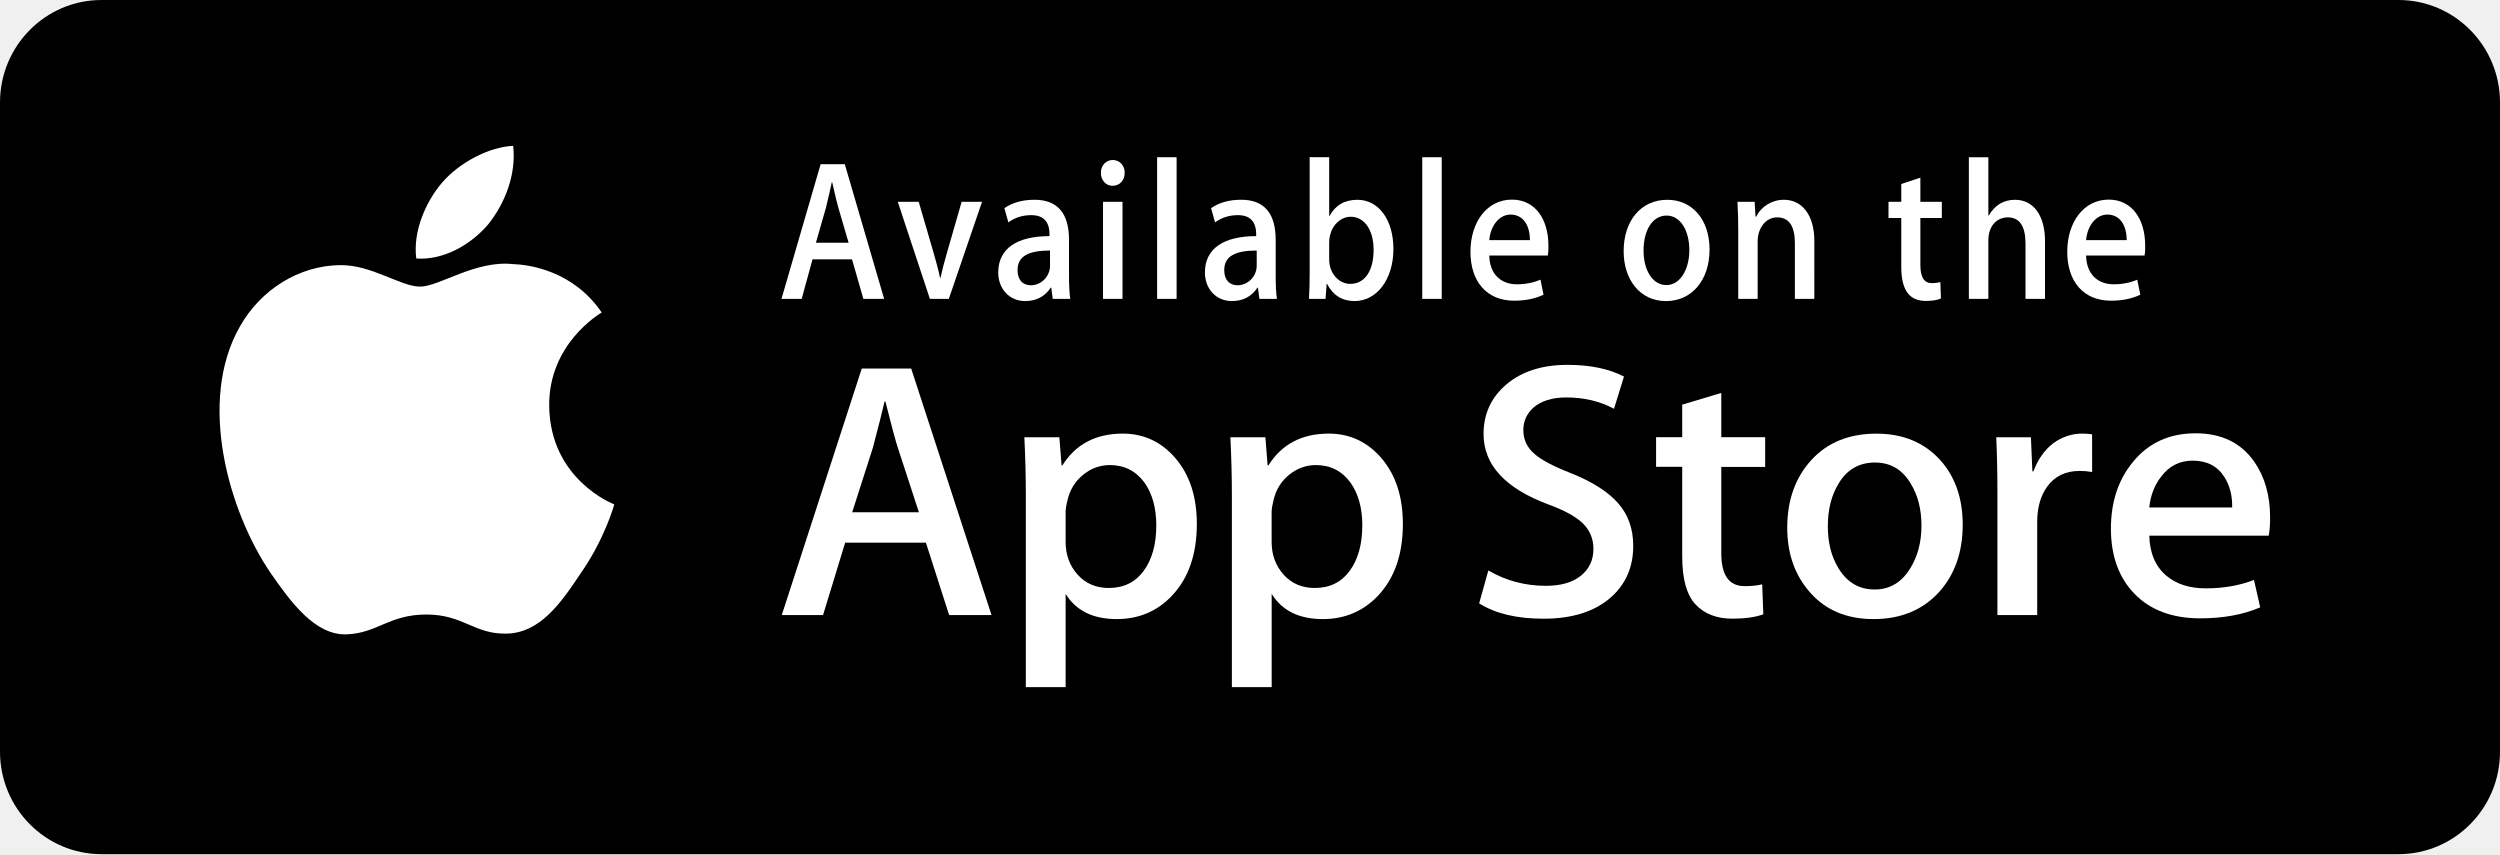
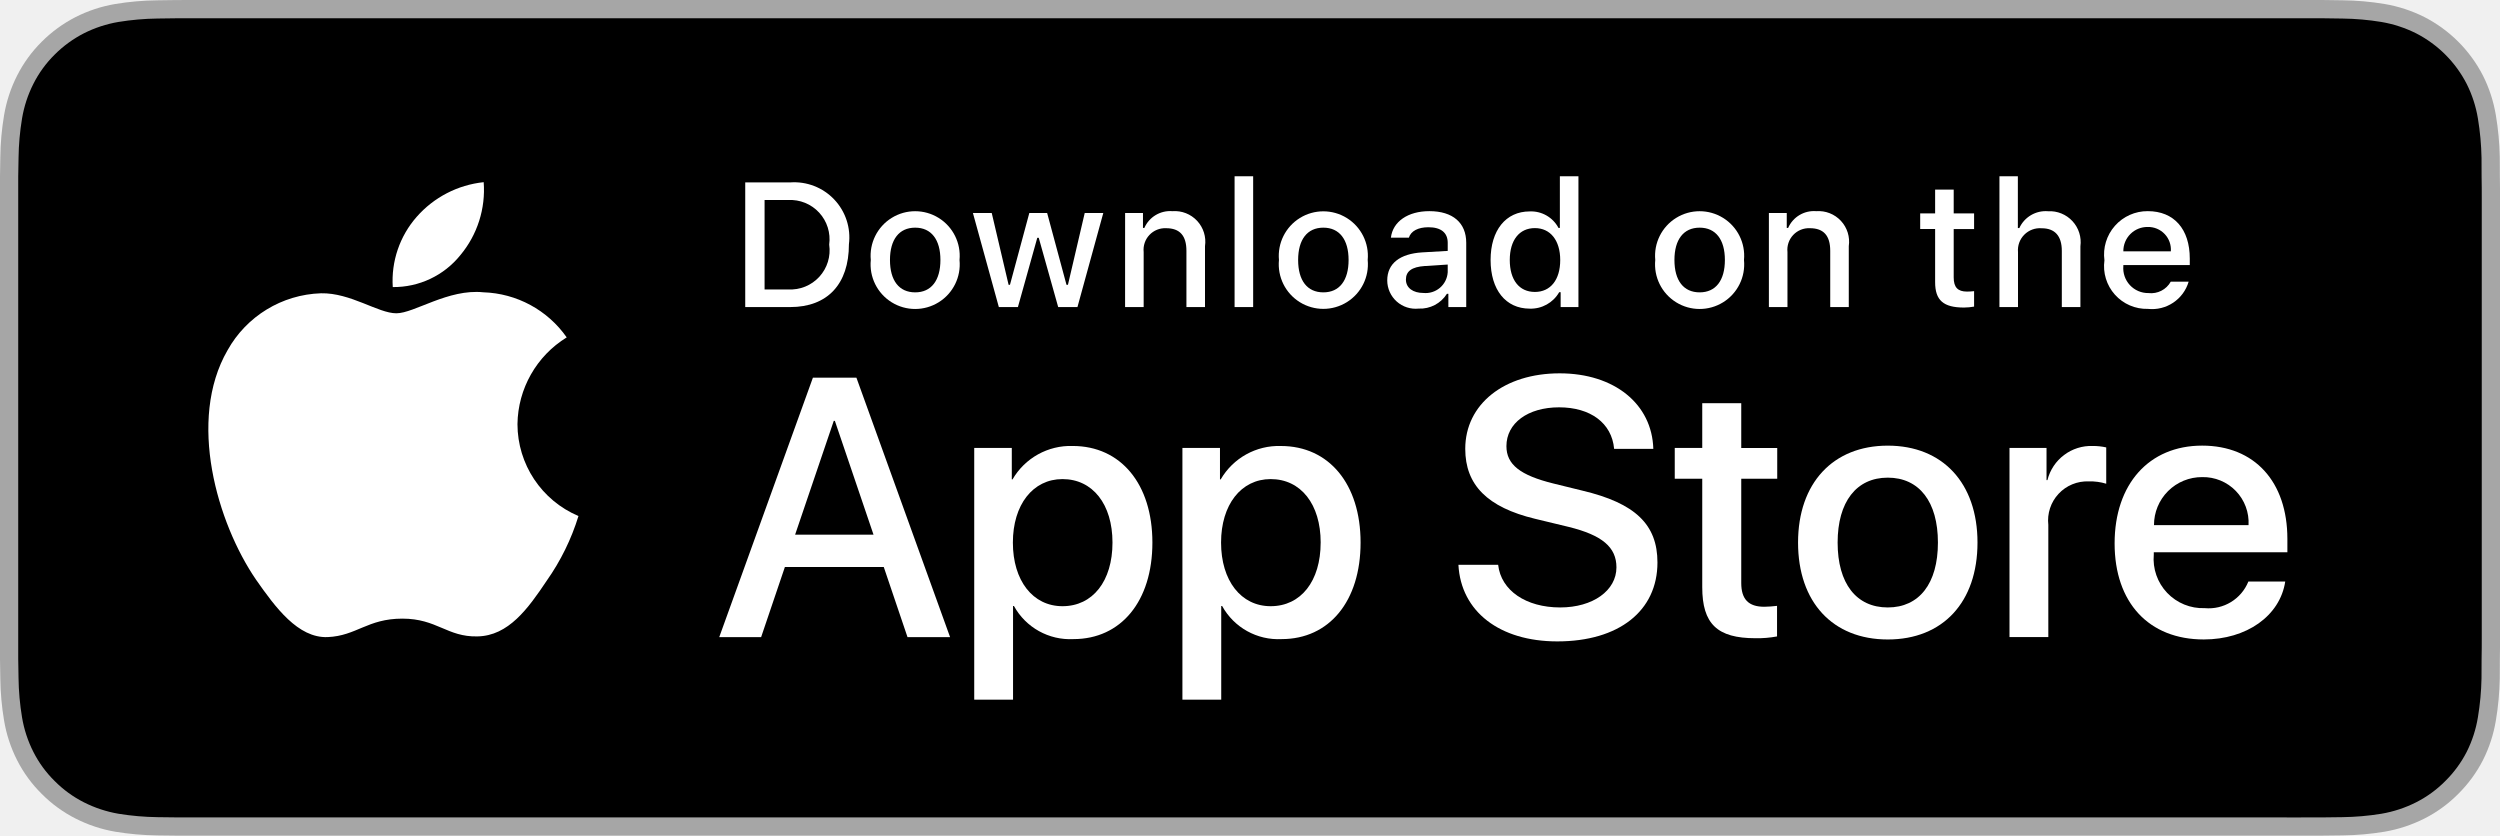
- <svg xmlns="http://www.w3.org/2000/svg" height="41" viewBox="0 0 120 41" width="120">
-   <g fill="none" fill-rule="evenodd" transform="">
-     <path d="m4.875 0h110.25c2.693 0 4.875 2.203 4.875 4.92v31.16c0 2.718-2.183 4.92-4.875 4.92h-110.25c-2.693 0-4.875-2.203-4.875-4.92v-31.16c0-2.718 2.183-4.92 4.875-4.92z" fill="#000" />
-     <g fill="#fff">
-       <g transform="translate(10 7)">
-         <path d="m16.362 12.471c-.026-2.963 2.409-4.404 2.52-4.471-1.379-2.025-3.517-2.302-4.268-2.324-1.795-.19-3.537 1.082-4.452 1.082-.933 0-2.341-1.064-3.859-1.032-1.953.03-3.781 1.169-4.783 2.938-2.068 3.606-.526 8.905 1.456 11.82.991 1.428 2.15 3.021 3.666 2.965 1.483-.061 2.037-.952 3.827-.952 1.774 0 2.294.952 3.84.916 1.592-.024 2.594-1.433 3.551-2.874 1.146-1.634 1.606-3.248 1.624-3.33-.037-.012-3.091-1.186-3.122-4.737" />
-         <path d="m13.441 3.759c.798-1.005 1.344-2.372 1.192-3.759-1.155.051-2.599.804-3.43 1.787-.736.866-1.393 2.285-1.223 3.62 1.297.097 2.629-.659 3.461-1.648" />
+ <svg xmlns="http://www.w3.org/2000/svg" id="livetype" width="119.664" height="40" viewBox="0 0 119.664 40">
+   <g>
+     <g>
+       <g>
+         <path d="M110.135,0H9.535c-.367,0-.729,0-1.095.002-.306.002-.61.008-.919.013A13.215,13.215,0,0,0,5.517.191a6.665,6.665,0,0,0-1.901.627A6.438,6.438,0,0,0,1.998,1.997,6.258,6.258,0,0,0,.819,3.618a6.601,6.601,0,0,0-.625,1.903,12.993,12.993,0,0,0-.179,2.002C.006,7.83.005,8.138,0,8.444V31.559c.005.31.006.611.015.922a12.992,12.992,0,0,0,.179,2.002,6.588,6.588,0,0,0,.625,1.904A6.208,6.208,0,0,0,1.998,38.001a6.274,6.274,0,0,0,1.619,1.179,6.701,6.701,0,0,0,1.901.631,13.455,13.455,0,0,0,2.004.177c.309.007.613.011.919.011C8.806,40,9.168,40,9.535,40H110.135c.359,0,.725,0,1.084-.002.305,0,.617-.004.922-.011a13.279,13.279,0,0,0,2-.177,6.804,6.804,0,0,0,1.908-.631,6.277,6.277,0,0,0,1.617-1.179,6.395,6.395,0,0,0,1.182-1.614,6.604,6.604,0,0,0,.619-1.904,13.506,13.506,0,0,0,.186-2.002c.004-.311.004-.611.004-.922.008-.363.008-.725.008-1.094V9.536c0-.366,0-.729-.008-1.092,0-.307,0-.614-.004-.921a13.507,13.507,0,0,0-.186-2.002,6.618,6.618,0,0,0-.619-1.903,6.466,6.466,0,0,0-2.799-2.8,6.768,6.768,0,0,0-1.908-.627,13.044,13.044,0,0,0-2-.177c-.305-.005-.617-.011-.922-.013-.359-.002-.725-.002-1.084-.002Z" style="fill: #a6a6a6" />
+         <path d="M8.445,39.125c-.305,0-.602-.004-.904-.011a12.687,12.687,0,0,1-1.869-.163,5.884,5.884,0,0,1-1.657-.548,5.406,5.406,0,0,1-1.397-1.017,5.321,5.321,0,0,1-1.021-1.397,5.722,5.722,0,0,1-.543-1.657,12.414,12.414,0,0,1-.167-1.875c-.006-.211-.015-.913-.015-.913V8.444S.882,7.753.888,7.55a12.37,12.37,0,0,1,.166-1.872,5.755,5.755,0,0,1,.543-1.662A5.373,5.373,0,0,1,2.612,2.618,5.565,5.565,0,0,1,4.014,1.595a5.823,5.823,0,0,1,1.653-.544A12.586,12.586,0,0,1,7.543.887L8.445.875H111.214l.913.013a12.385,12.385,0,0,1,1.858.163,5.938,5.938,0,0,1,1.671.548,5.594,5.594,0,0,1,2.415,2.42,5.763,5.763,0,0,1,.535,1.649,12.995,12.995,0,0,1,.174,1.887c.003.283.003.587.003.89.008.375.008.732.008,1.092V30.465c0,.363,0,.718-.008,1.075,0,.325,0,.623-.004.93a12.731,12.731,0,0,1-.171,1.853,5.739,5.739,0,0,1-.54,1.67,5.48,5.48,0,0,1-1.016,1.386,5.413,5.413,0,0,1-1.399,1.022,5.862,5.862,0,0,1-1.668.55,12.542,12.542,0,0,1-1.869.163c-.293.007-.6.011-.897.011l-1.084.002Z" />
      </g>
-       <g transform="translate(37 17)">
-         <path d="m10.593 12.523h-2.035l-1.115-3.476h-3.875l-1.062 3.476h-1.981l3.84-11.835h2.371zm-3.486-4.935-1.008-3.089c-.107-.317-.307-1.06-.601-2.23h-.036c-.118.503-.307 1.247-.566 2.23l-.991 3.089z" />
-         <path d="m20.448 8.151c0 1.451-.397 2.598-1.192 3.441-.711.75-1.596 1.124-2.651 1.124-1.139 0-1.958-.403-2.455-1.211v4.478h-1.91v-9.188c0-.912-.024-1.846-.071-2.805h1.68l.107 1.353h.036c.637-1.02 1.604-1.53 2.901-1.53 1.014 0 1.861.398 2.539 1.193.677.798 1.016 1.845 1.016 3.145zm-1.946.069c0-.831-.188-1.515-.566-2.054-.413-.561-.968-.843-1.663-.843-.471 0-.9.157-1.282.466-.384.31-.634.717-.752 1.221-.059.234-.089.425-.089.576v1.425c0 .619.192 1.143.575 1.571.384.427.882.641 1.495.641.72 0 1.28-.277 1.68-.825.401-.55.602-1.276.602-2.178z" />
-         <path d="m30.338 8.151c0 1.451-.397 2.598-1.192 3.441-.712.75-1.596 1.124-2.651 1.124-1.138 0-1.957-.403-2.455-1.211v4.478h-1.91v-9.188c0-.912-.024-1.846-.071-2.805h1.68l.107 1.353h.036c.636-1.02 1.603-1.53 2.901-1.53 1.013 0 1.861.398 2.539 1.193.676.798 1.016 1.845 1.016 3.145zm-1.947.069c0-.831-.189-1.515-.567-2.054-.412-.561-.966-.843-1.661-.843-.471 0-.9.157-1.284.466-.383.31-.634.717-.751 1.221-.058.234-.09.425-.09.576v1.425c0 .619.193 1.143.574 1.571.384.426.882.641 1.496.641.72 0 1.28-.277 1.68-.825.401-.55.602-1.276.602-2.178z" />
-         <path d="m41.395 9.204c0 1.007-.354 1.826-1.06 2.458-.776.69-1.859 1.036-3.248 1.036-1.283 0-2.312-.245-3.088-.737l.442-1.58c.838.492 1.758.738 2.76.738.72 0 1.28-.162 1.68-.483.401-.323.603-.752.603-1.289 0-.481-.167-.885-.496-1.213-.331-.326-.877-.632-1.644-.912-2.088-.773-3.133-1.904-3.133-3.39 0-.971.369-1.766 1.105-2.388.737-.621 1.713-.931 2.928-.931 1.085 0 1.989.188 2.707.562l-.479 1.546c-.676-.363-1.438-.544-2.291-.544-.674 0-1.203.165-1.581.492-.318.293-.48.649-.48 1.072 0 .467.184.855.55 1.158.317.281.896.586 1.733.913 1.027.411 1.78.889 2.264 1.439.487.55.728 1.235.728 2.053" />
-         <path d="m47.728 5.412h-2.106v4.143c0 1.054.371 1.579 1.115 1.579.341 0 .625-.028.849-.088l.053 1.44c-.376.14-.872.21-1.485.21-.755 0-1.344-.229-1.771-.686-.425-.457-.637-1.223-.637-2.301v-4.301h-1.254v-1.423h1.254v-1.562l1.876-.562v2.125h2.106z" />
-         <path d="m57.21 8.186c0 1.312-.377 2.389-1.133 3.231-.789.866-1.84 1.299-3.149 1.299-1.263 0-2.268-.415-3.017-1.246s-1.124-1.878-1.124-3.142c0-1.322.388-2.406 1.159-3.248.772-.842 1.814-1.265 3.123-1.265 1.263 0 2.275.417 3.043 1.247.733.807 1.098 1.846 1.098 3.123zm-1.98.044c0-.782-.17-1.452-.512-2.013-.401-.678-.975-1.016-1.717-1.016-.764 0-1.353.338-1.752 1.016-.343.561-.513 1.243-.513 2.049 0 .783.169 1.455.513 2.013.413.679.989 1.017 1.737 1.017.729 0 1.302-.347 1.717-1.033.35-.574.527-1.249.527-2.033z" />
-         <path d="m63.422 5.657c-.189-.035-.392-.052-.602-.052-.672 0-1.192.25-1.557.755-.318.445-.477 1.007-.477 1.685v4.478h-1.91v-5.846c0-.983-.019-1.88-.056-2.687h1.664l.07 1.633h.053c.203-.561.52-1.014.955-1.352.427-.306.885-.458 1.381-.458.177 0 .336.013.478.035z" />
-         <path d="m71.966 7.852c0 .34-.022.626-.07.86h-5.73c.021.843.299 1.489.831 1.933.483.397 1.108.596 1.875.596.849 0 1.623-.133 2.319-.404l.299 1.316c-.814.351-1.775.527-2.883.527-1.333 0-2.38-.39-3.142-1.167-.759-.778-1.141-1.825-1.141-3.134 0-1.286.353-2.357 1.063-3.212.742-.912 1.745-1.369 3.006-1.369 1.239 0 2.177.456 2.814 1.369.505.723.759 1.619.759 2.684zm-1.822-.492c.013-.563-.112-1.047-.371-1.458-.331-.528-.84-.791-1.522-.791-.625 0-1.134.257-1.521.773-.318.41-.507.904-.565 1.474z" />
+       <g id="_Group_" data-name="&lt;Group&gt;">
+         <g id="_Group_2" data-name="&lt;Group&gt;">
+           <g id="_Group_3" data-name="&lt;Group&gt;">
+             <path id="_Path_" data-name="&lt;Path&gt;" d="M24.769,20.301a4.949,4.949,0,0,1,2.357-4.152,5.066,5.066,0,0,0-3.991-2.158c-1.679-.176-3.307,1.005-4.163,1.005-.872,0-2.19-.987-3.608-.958a5.315,5.315,0,0,0-4.473,2.728c-1.934,3.348-.491,8.269,1.361,10.976.927,1.325,2.01,2.806,3.428,2.753,1.387-.058,1.905-.884,3.579-.884,1.659,0,2.145.884,3.591.851,1.488-.024,2.426-1.331,3.321-2.669a10.962,10.962,0,0,0,1.518-3.093A4.782,4.782,0,0,1,24.769,20.301Z" style="fill: #fff" />
+             <path id="_Path_2" data-name="&lt;Path&gt;" d="M22.037,12.211a4.872,4.872,0,0,0,1.115-3.491,4.957,4.957,0,0,0-3.208,1.66,4.636,4.636,0,0,0-1.144,3.361A4.099,4.099,0,0,0,22.037,12.211Z" style="fill: #fff" />
+           </g>
+         </g>
+         <g>
+           <path d="M42.302,27.14h-4.733l-1.137,3.356H34.427l4.483-12.418h2.083l4.483,12.418H43.438ZM38.059,25.591h3.752l-1.85-5.447h-.052Z" style="fill: #fff" />
+           <path d="M55.16,25.97c0,2.813-1.506,4.621-3.778,4.621a3.069,3.069,0,0,1-2.849-1.584h-.043v4.484h-1.858V21.442H48.43v1.506h.034a3.212,3.212,0,0,1,2.883-1.601C53.645,21.348,55.16,23.164,55.16,25.97Zm-1.91,0c0-1.833-.947-3.038-2.393-3.038-1.42,0-2.375,1.23-2.375,3.038,0,1.824.955,3.046,2.375,3.046C52.302,29.016,53.25,27.819,53.25,25.97Z" style="fill: #fff" />
+           <path d="M65.125,25.97c0,2.813-1.506,4.621-3.778,4.621a3.069,3.069,0,0,1-2.849-1.584h-.043v4.484h-1.858V21.442H58.395v1.506h.034A3.212,3.212,0,0,1,61.312,21.348C63.61,21.348,65.125,23.164,65.125,25.97Zm-1.91,0c0-1.833-.947-3.038-2.393-3.038-1.42,0-2.375,1.23-2.375,3.038,0,1.824.955,3.046,2.375,3.046C62.267,29.016,63.214,27.819,63.214,25.97Z" style="fill: #fff" />
+           <path d="M71.71,27.036c.138,1.231,1.334,2.04,2.969,2.04,1.566,0,2.693-.809,2.693-1.919,0-.964-.68-1.541-2.289-1.937l-1.609-.388c-2.28-.551-3.339-1.617-3.339-3.348,0-2.143,1.867-3.614,4.519-3.614,2.624,0,4.423,1.472,4.483,3.614h-1.876c-.112-1.239-1.137-1.987-2.634-1.987s-2.521.757-2.521,1.858c0,.878.654,1.395,2.255,1.79l1.368.336c2.548.603,3.606,1.626,3.606,3.442,0,2.323-1.851,3.778-4.794,3.778-2.754,0-4.613-1.421-4.733-3.667Z" style="fill: #fff" />
+           <path d="M83.346,19.3v2.143h1.722v1.472H83.346v4.991c0,.775.345,1.137,1.102,1.137a5.808,5.808,0,0,0,.611-.043v1.463a5.104,5.104,0,0,1-1.032.086c-1.833,0-2.548-.688-2.548-2.444V22.914H80.163V21.442H81.479V19.3Z" style="fill: #fff" />
+           <path d="M86.065,25.97c0-2.849,1.678-4.639,4.294-4.639,2.625,0,4.295,1.79,4.295,4.639,0,2.856-1.661,4.639-4.295,4.639C87.726,30.608,86.065,28.826,86.065,25.97Zm6.695,0c0-1.954-.896-3.107-2.401-3.107s-2.4,1.162-2.4,3.107c0,1.962.895,3.106,2.4,3.106S92.76,27.932,92.76,25.97Z" style="fill: #fff" />
+           <path d="M96.186,21.442h1.772v1.541h.043a2.159,2.159,0,0,1,2.178-1.636,2.866,2.866,0,0,1,.637.069v1.738a2.598,2.598,0,0,0-.835-.112,1.873,1.873,0,0,0-1.937,2.083v5.37h-1.858Z" style="fill: #fff" />
+           <path d="M109.384,27.837c-.25,1.644-1.851,2.771-3.898,2.771-2.634,0-4.269-1.765-4.269-4.596,0-2.84,1.644-4.682,4.19-4.682,2.505,0,4.08,1.721,4.08,4.466v.637h-6.395v.112a2.358,2.358,0,0,0,2.436,2.564,2.048,2.048,0,0,0,2.091-1.273Zm-6.282-2.702h4.526a2.177,2.177,0,0,0-2.221-2.298A2.292,2.292,0,0,0,103.102,25.135Z" style="fill: #fff" />
+         </g>
      </g>
-       <g transform="translate(37 7)">
-         <path d="m5.439 7.346h-.997l-.545-1.898h-1.896l-.52 1.898h-.97l1.879-6.464h1.16zm-1.706-2.695-.494-1.688c-.052-.173-.147-.575-.295-1.217h-.018c-.061.278-.147.681-.278 1.217l-.485 1.688z" />
-         <path d="m10.138 2.686-1.594 4.66h-.909l-1.542-4.66h1.005l.719 2.465c.121.412.225.805.303 1.179h.026c.07-.335.173-.728.303-1.179l.71-2.465z" />
-         <path d="m13.531 7.346-.07-.537h-.026c-.286.432-.701.642-1.23.642-.753 0-1.29-.585-1.29-1.372 0-1.15.9-1.745 2.46-1.745v-.086c0-.614-.295-.921-.875-.921-.416 0-.78.116-1.099.346l-.19-.681c.39-.269.875-.403 1.447-.403 1.099 0 1.655.642 1.655 1.928v1.717c0 .47.018.835.061 1.113zm-.13-2.321c-1.04 0-1.559.279-1.559.94 0 .489.269.728.641.728.477 0 .918-.402.918-.949z" />
-         <path d="m16.395 1.918c-.311 0-.554-.269-.554-.624 0-.355.251-.614.572-.614.32 0 .58.259.571.614 0 .375-.242.624-.589.624zm-.45.768h.935v4.66h-.935z" />
-         <path d="m18.542.547h.935v6.799h-.935z" />
-         <path d="m23.452 7.346-.071-.537h-.025c-.286.432-.701.642-1.23.642-.753 0-1.29-.585-1.29-1.372 0-1.15.9-1.745 2.46-1.745v-.086c0-.614-.295-.921-.875-.921-.416 0-.78.116-1.099.346l-.191-.682c.39-.269.875-.403 1.447-.403 1.099 0 1.655.642 1.655 1.928v1.717c0 .47.018.835.059 1.113zm-.13-2.321c-1.04 0-1.559.279-1.559.94 0 .489.269.728.641.728.477 0 .918-.402.918-.949z" />
-         <path d="m28.022 7.452c-.597 0-1.038-.279-1.324-.825h-.018l-.054.719h-.796c.025-.374.034-.797.034-1.256v-5.543h.937v2.82h.017c.278-.518.727-.777 1.342-.777 1.014 0 1.724.96 1.724 2.359 0 1.447-.789 2.502-1.863 2.502zm-.19-4.048c-.538 0-1.031.518-1.031 1.237v.815c0 .642.443 1.17 1.014 1.17.701 0 1.118-.632 1.118-1.639-.001-.94-.435-1.583-1.101-1.583z" />
-         <path d="m31.268.547h.934v6.799h-.934z" />
-         <path d="m37.293 5.265h-2.808c.019.882.545 1.381 1.324 1.381.417 0 .798-.077 1.135-.22l.145.719c-.398.192-.866.288-1.411.288-1.317 0-2.096-.921-2.096-2.349 0-1.429.798-2.503 1.992-2.503 1.073 0 1.75.882 1.75 2.216.003.182-.005.345-.032.469zm-.857-.738c0-.719-.33-1.227-.928-1.227-.537 0-.96.518-1.023 1.227z" />
-         <path d="m42.962 7.452c-1.23 0-2.027-1.017-2.027-2.397 0-1.439.814-2.465 2.097-2.465 1.211 0 2.027.968 2.027 2.389 0 1.457-.841 2.474-2.097 2.474zm.036-4.105c-.676 0-1.108.7-1.108 1.678 0 .96.442 1.659 1.099 1.659s1.099-.748 1.099-1.679c0-.949-.433-1.658-1.091-1.658z" />
-         <path d="m50.087 7.346h-.933v-2.676c0-.824-.286-1.237-.85-1.237-.554 0-.936.528-.936 1.141v2.772h-.933v-3.328c0-.412-.011-.854-.036-1.333h.823l.044.719h.027c.249-.498.761-.815 1.333-.815.882 0 1.462.748 1.462 1.966z" />
-         <path d="m56.207 3.463h-1.029v2.263c0 .576.181.864.544.864.164 0 .304-.02.416-.048l.026.787c-.182.077-.426.116-.726.116-.738 0-1.177-.451-1.177-1.631v-2.35h-.613v-.777h.613v-.854l.917-.307v1.16h1.029z" />
-         <path d="m61.16 7.346h-.936v-2.656c0-.834-.286-1.256-.849-1.256-.485 0-.934.365-.934 1.103v2.81h-.936v-6.799h.936v2.8h.018c.294-.508.719-.758 1.265-.758.892 0 1.437.767 1.437 1.985z" />
-         <path d="m65.939 5.265h-2.807c.018.882.544 1.381 1.324 1.381.418 0 .798-.077 1.133-.22l.146.719c-.397.192-.866.288-1.412.288-1.316 0-2.095-.921-2.095-2.349 0-1.429.797-2.503 1.991-2.503 1.074 0 1.75.882 1.75 2.216.004.182-.005.345-.031.469zm-.858-.738c0-.719-.328-1.227-.926-1.227-.537 0-.961.518-1.023 1.227z" />
+     </g>
+     <g id="_Group_4" data-name="&lt;Group&gt;">
+       <g>
+         <path d="M37.826,8.731a2.64,2.64,0,0,1,2.808,2.965c0,1.906-1.03,3.002-2.808,3.002H35.671V8.731Zm-1.229,5.123h1.125a1.876,1.876,0,0,0,1.968-2.146,1.881,1.881,0,0,0-1.968-2.134h-1.125Z" style="fill: #fff" />
+         <path d="M41.681,12.444a2.133,2.133,0,1,1,4.247,0,2.134,2.134,0,1,1-4.247,0Zm3.333,0c0-.976-.438-1.547-1.208-1.547-.772,0-1.207.571-1.207,1.547,0,.984.435,1.55,1.207,1.55C44.575,13.995,45.014,13.424,45.014,12.444Z" style="fill: #fff" />
+         <path d="M51.573,14.698h-.922l-.931-3.316h-.07l-.927,3.316h-.913l-1.241-4.503h.901l.807,3.436h.066l.926-3.436h.853l.926,3.436h.07l.803-3.436h.889Z" style="fill: #fff" />
+         <path d="M53.854,10.195H54.709v.715h.066a1.348,1.348,0,0,1,1.344-.802,1.465,1.465,0,0,1,1.559,1.675v2.915h-.889V12.006c0-.724-.314-1.083-.972-1.083a1.033,1.033,0,0,0-1.075,1.141v2.634h-.889Z" style="fill: #fff" />
+         <path d="M59.094,8.437h.889v6.261h-.889Z" style="fill: #fff" />
+         <path d="M61.218,12.444a2.133,2.133,0,1,1,4.248,0,2.134,2.134,0,1,1-4.248,0Zm3.333,0c0-.976-.438-1.547-1.208-1.547-.772,0-1.207.571-1.207,1.547,0,.984.435,1.55,1.207,1.55C64.112,13.995,64.551,13.424,64.551,12.444Z" style="fill: #fff" />
+         <path d="M66.401,13.424c0-.811.604-1.278,1.675-1.344l1.22-.07v-.389c0-.476-.314-.744-.922-.744-.496,0-.84.182-.938.5h-.86c.091-.773.818-1.27,1.84-1.27,1.129,0,1.766.562,1.766,1.513v3.077h-.855v-.633h-.07a1.515,1.515,0,0,1-1.353.707A1.36,1.36,0,0,1,66.401,13.424Zm2.895-.385v-.376l-1.1.07c-.62.042-.901.252-.901.649,0,.405.352.641.835.641A1.062,1.062,0,0,0,69.295,13.04Z" style="fill: #fff" />
+         <path d="M71.348,12.444c0-1.423.731-2.324,1.869-2.324a1.484,1.484,0,0,1,1.381.79h.066V8.437h.889v6.261h-.852v-.711h-.07a1.563,1.563,0,0,1-1.414.786C72.072,14.772,71.348,13.871,71.348,12.444Zm.918,0c0,.955.45,1.53,1.203,1.53.749,0,1.212-.583,1.212-1.526,0-.938-.468-1.53-1.212-1.53C72.721,10.918,72.266,11.497,72.266,12.444Z" style="fill: #fff" />
+         <path d="M79.23,12.444a2.133,2.133,0,1,1,4.247,0,2.134,2.134,0,1,1-4.247,0Zm3.333,0c0-.976-.438-1.547-1.208-1.547-.772,0-1.207.571-1.207,1.547,0,.984.435,1.55,1.207,1.55C82.125,13.995,82.563,13.424,82.563,12.444Z" style="fill: #fff" />
+         <path d="M84.669,10.195h.855v.715h.066a1.348,1.348,0,0,1,1.344-.802,1.465,1.465,0,0,1,1.559,1.675v2.915H87.605V12.006c0-.724-.314-1.083-.972-1.083a1.033,1.033,0,0,0-1.075,1.141v2.634h-.889Z" style="fill: #fff" />
+         <path d="M93.515,9.074v1.142h.976v.749h-.976V13.279c0,.472.194.678.637.678a2.967,2.967,0,0,0,.339-.021v.74a2.916,2.916,0,0,1-.483.045c-.988,0-1.382-.348-1.382-1.216v-2.543h-.715v-.749h.715V9.074Z" style="fill: #fff" />
+         <path d="M95.705,8.437h.881v2.481h.07a1.386,1.386,0,0,1,1.373-.807,1.483,1.483,0,0,1,1.551,1.679v2.907H98.69v-2.688c0-.719-.335-1.083-.963-1.083a1.052,1.052,0,0,0-1.134,1.142v2.63h-.889Z" style="fill: #fff" />
+         <path d="M104.761,13.482a1.828,1.828,0,0,1-1.951,1.303A2.045,2.045,0,0,1,100.73,12.46a2.077,2.077,0,0,1,2.076-2.353c1.253,0,2.009.856,2.009,2.27V12.688h-3.18v.05a1.19,1.19,0,0,0,1.199,1.29,1.079,1.079,0,0,0,1.071-.546Zm-3.126-1.451h2.274a1.086,1.086,0,0,0-1.108-1.167A1.152,1.152,0,0,0,101.635,12.031Z" style="fill: #fff" />
      </g>
    </g>
  </g>
</svg>
